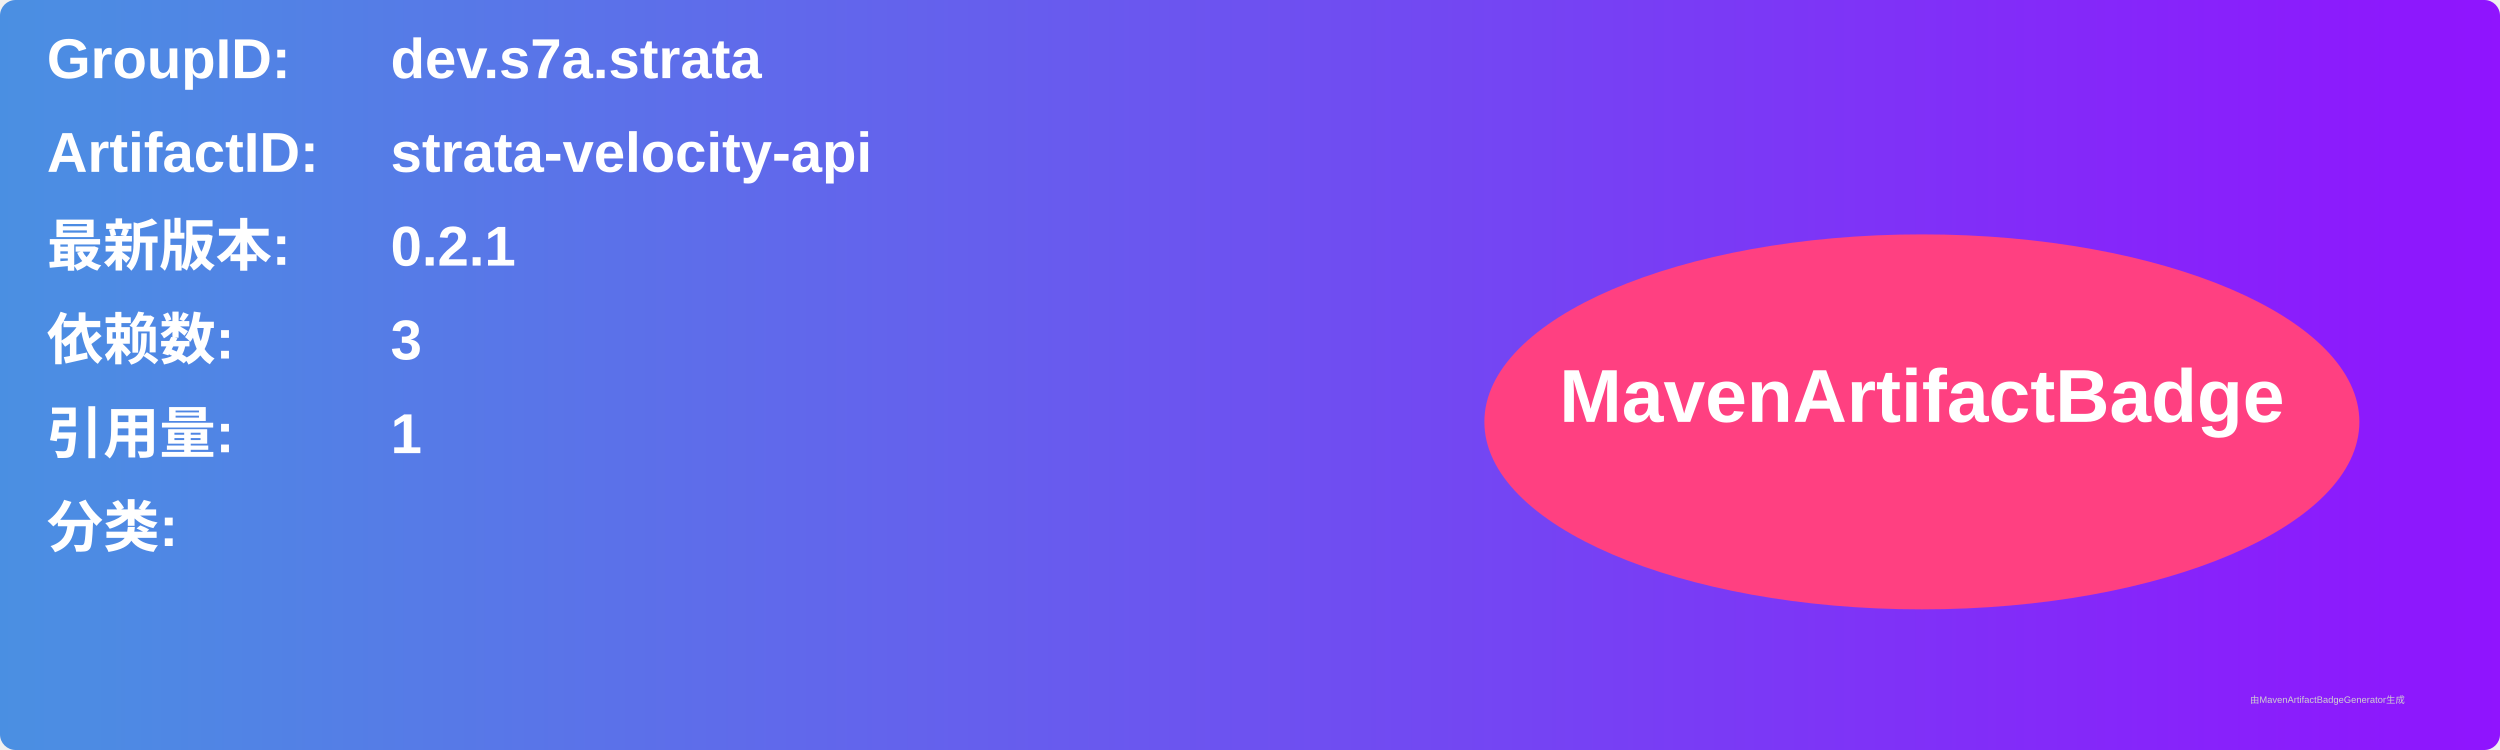
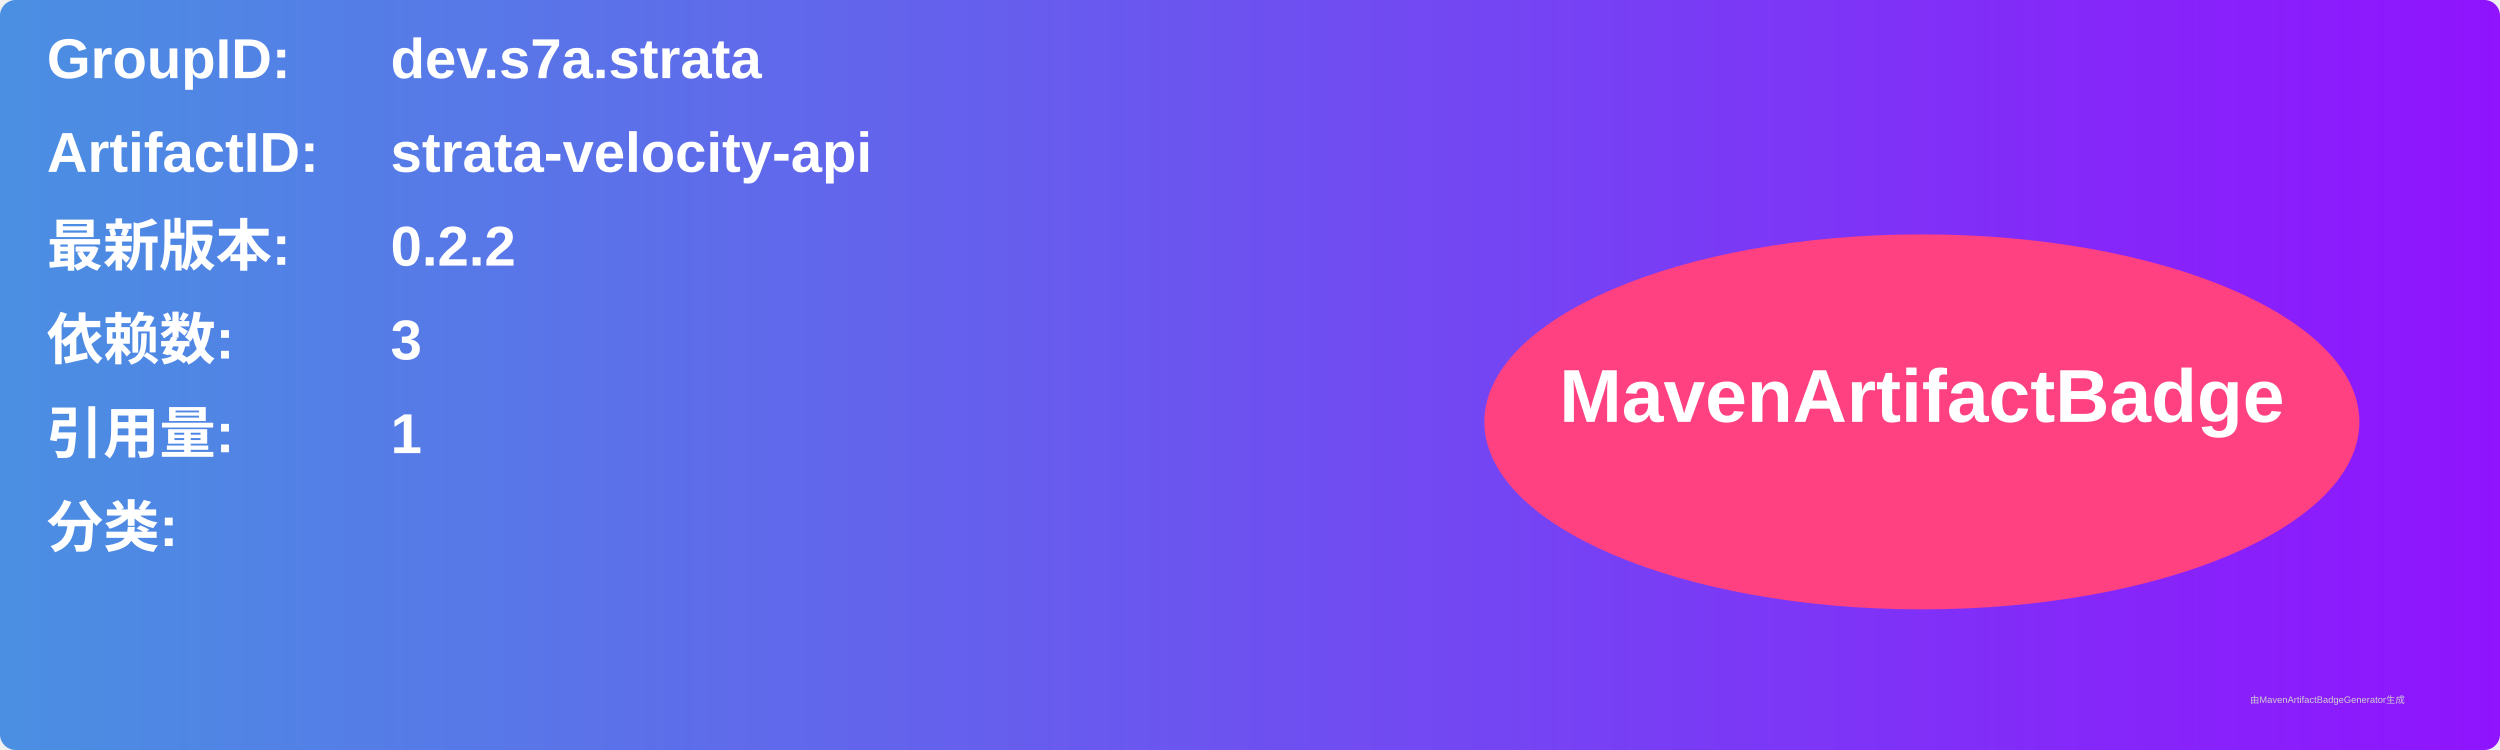
<svg xmlns="http://www.w3.org/2000/svg" width="800" height="240" viewBox="0 0 800 240">
  <linearGradient id="grad" x1="0%" y1="0%" x2="100%" y2="0%">
    <stop offset="0%" stop-color="#4a90e2" />
    <stop offset="100%" stop-color="#9013fe" />
  </linearGradient>
  <rect width="100%" height="100%" rx="5" ry="5" fill="url(#grad)" />
  <g transform="translate(15, 15)">
    <text x="0" y="10" font-family="Arial" font-size="18" fill="white" font-weight="bold" width="260">GroupID:</text>
    <text x="110" y="10" font-family="Arial" font-size="18" fill="white" font-weight="bold" width="460">dev.s7a.strata</text>
    <text x="0" y="40" font-family="Arial" font-size="18" fill="white" font-weight="bold" width="260">ArtifactID:</text>
    <text x="110" y="40" font-family="Arial" font-size="18" fill="white" font-weight="bold" width="460">strata-velocity-api</text>
    <text x="0" y="70" font-family="Arial" font-size="18" fill="white" font-weight="bold">最新版本:</text>
    <text x="110" y="70" font-family="Arial" font-size="18" fill="white" font-weight="bold">
-       <tspan font-weight="bold">0.2.1</tspan>
+       <tspan font-weight="bold">0.2.2</tspan>
    </text>
    <text x="0" y="100" font-family="Arial" font-size="18" fill="white" font-weight="bold">依赖数: </text>
    <text x="110" y="100" font-family="Arial" font-size="18" fill="white">
      <tspan font-weight="bold">3</tspan>
    </text>
    <text x="0" y="130" font-family="Arial" font-size="18" fill="white" font-weight="bold">引用量: </text>
    <text x="110" y="130" font-family="Arial" font-size="18" fill="white">
      <tspan font-weight="bold">1</tspan>
    </text>
    <text x="0" y="160" font-family="Arial" font-size="18" fill="white" font-weight="bold">分类:</text>
    <text x="10" y="190" font-family="Arial" font-size="10" fill="white">
      <tspan font-weight="bold" />
    </text>
    <ellipse cx="600" cy="120" rx="140" ry="60" fill="#ff4081" />
    <text x="600" y="120" text-anchor="middle" font-family="Arial" font-size="24" fill="white" font-weight="bold">MavenArtifactBadge</text>
  </g>
  <text x="720" y="225" font-family="Arial" font-size="3" fill="#d0d0d0">由MavenArtifactBadgeGenerator生成</text>
</svg>
